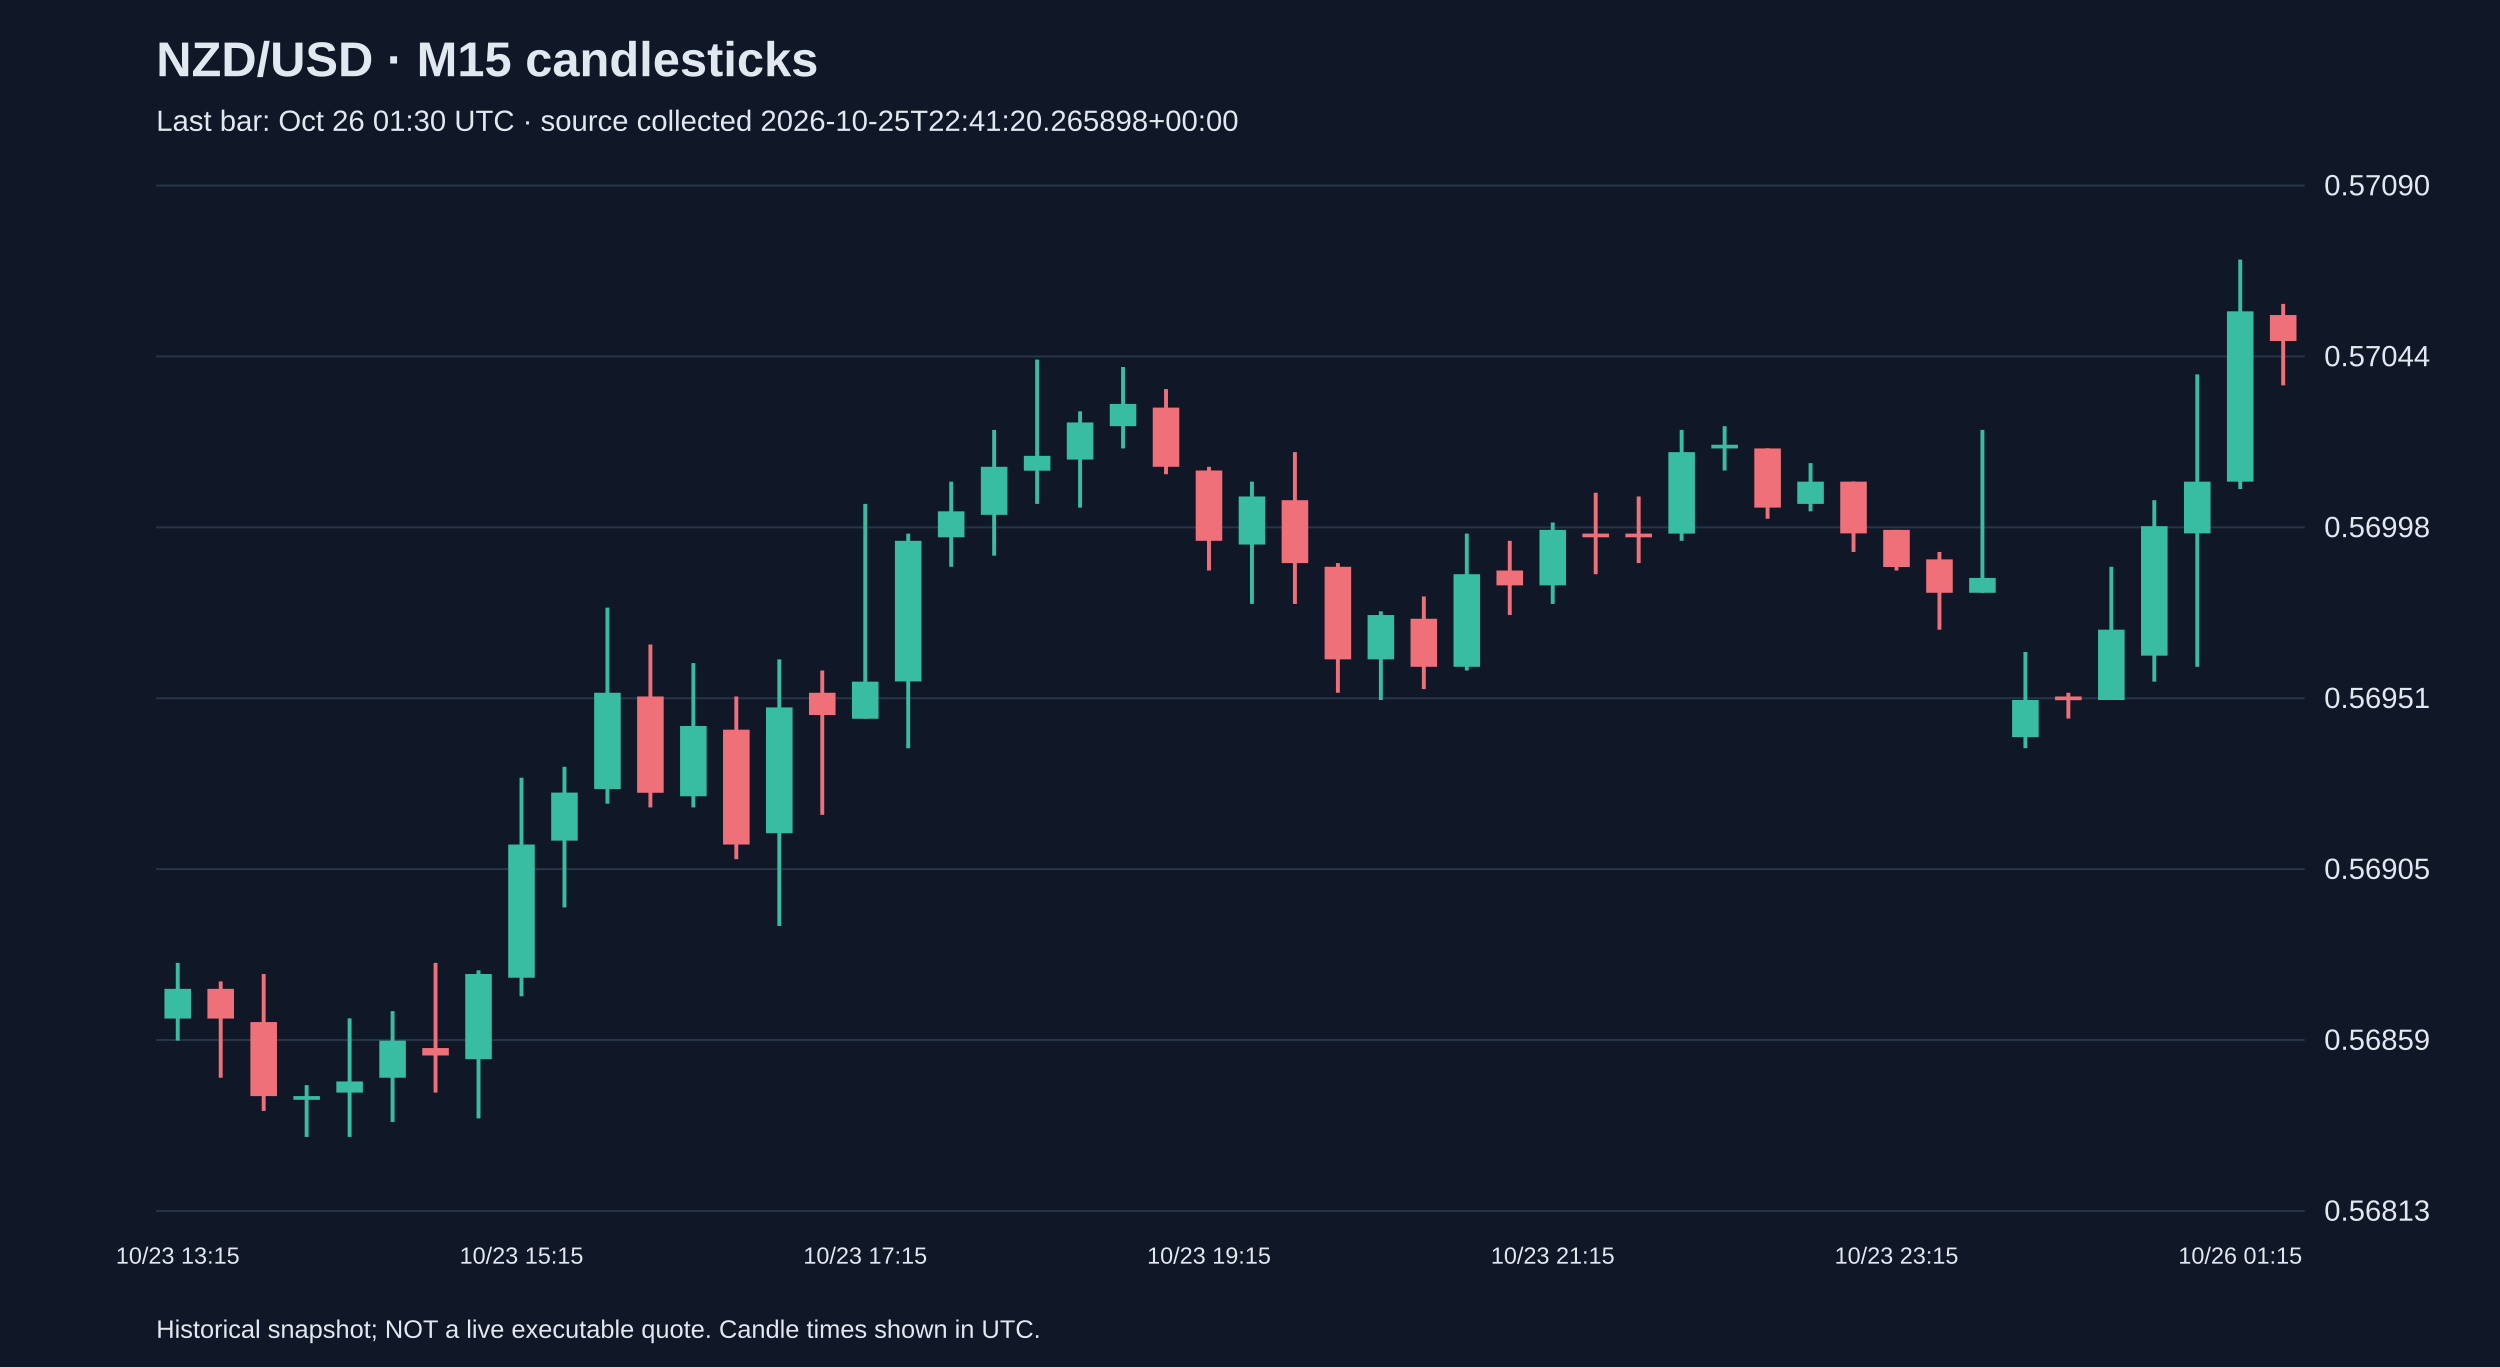
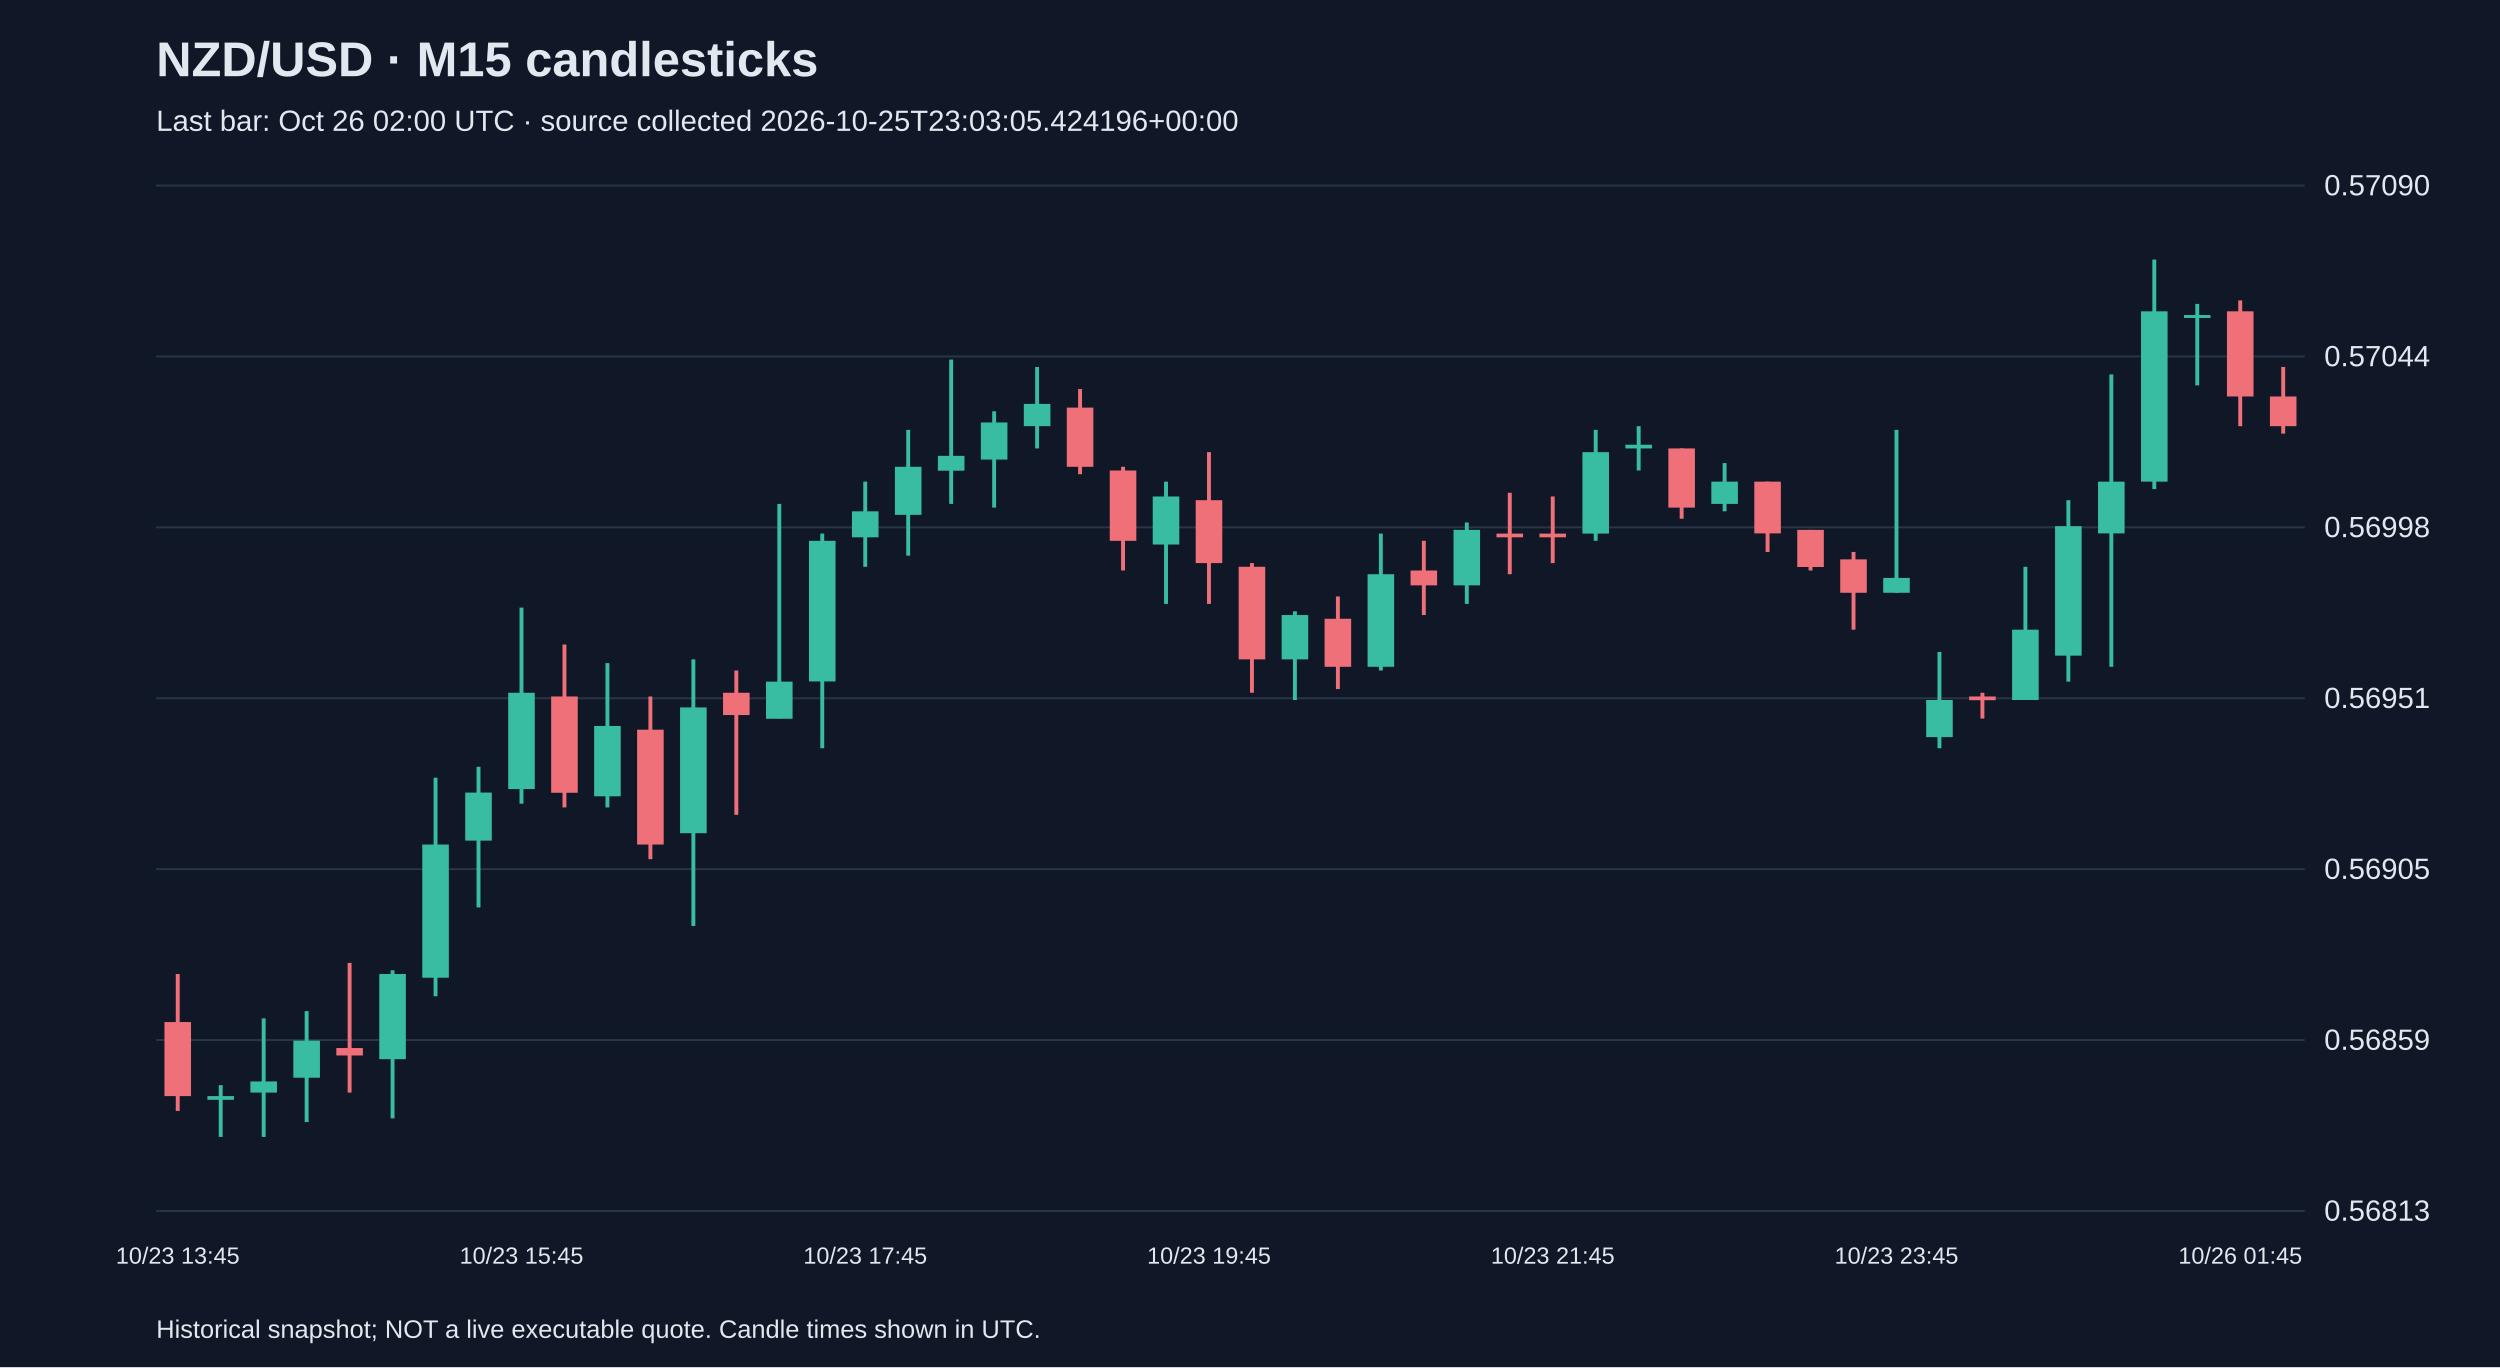
<svg xmlns="http://www.w3.org/2000/svg" viewBox="0 0 1280 700">
  <rect width="100%" height="100%" fill="#101827" />
  <style>text{font-family:Arial,sans-serif;fill:#e2e8f0}</style>
  <text x="80" y="39" font-size="25" font-weight="bold">NZD/USD · M15 candlesticks</text>
-   <text x="80" y="67" font-size="15" fill="#a6b1c5">Last bar: Oct 26 01:30 UTC · source collected 2026-10-25T22:41:20.265898+00:00</text>
+   <text x="80" y="67" font-size="15" fill="#a6b1c5">Last bar: Oct 26 02:00 UTC · source collected 2026-10-25T23:03:05.424196+00:00</text>
  <line x1="80" y1="620.0" x2="1180" y2="620.0" stroke="#283548" />
  <text x="1190" y="625.0" font-size="15">0.56813</text>
  <line x1="80" y1="532.5" x2="1180" y2="532.5" stroke="#283548" />
  <text x="1190" y="537.5" font-size="15">0.56859</text>
  <line x1="80" y1="445.0" x2="1180" y2="445.0" stroke="#283548" />
  <text x="1190" y="450.0" font-size="15">0.56905</text>
  <line x1="80" y1="357.5" x2="1180" y2="357.5" stroke="#283548" />
  <text x="1190" y="362.5" font-size="15">0.56951</text>
  <line x1="80" y1="270.0" x2="1180" y2="270.0" stroke="#283548" />
  <text x="1190" y="275.0" font-size="15">0.56998</text>
  <line x1="80" y1="182.5" x2="1180" y2="182.5" stroke="#283548" />
  <text x="1190" y="187.5" font-size="15">0.57044</text>
  <line x1="80" y1="95.0" x2="1180" y2="95.0" stroke="#283548" />
  <text x="1190" y="100.0" font-size="15">0.57090</text>
-   <line x1="91.0" y1="493.0" x2="91.0" y2="532.8" stroke="#38bca2" stroke-width="2" />
-   <rect x="84.2" y="506.3" width="13.6" height="15.2" fill="#38bca2" />
-   <text x="91.0" y="647" text-anchor="middle" font-size="12">10/23 13:15</text>
-   <line x1="113.0" y1="502.5" x2="113.0" y2="551.8" stroke="#f07079" stroke-width="2" />
-   <rect x="106.2" y="506.3" width="13.6" height="15.2" fill="#f07079" />
-   <line x1="135.0" y1="498.7" x2="135.0" y2="568.8" stroke="#f07079" stroke-width="2" />
-   <rect x="128.2" y="523.3" width="13.6" height="37.9" fill="#f07079" />
-   <line x1="157.0" y1="555.6" x2="157.0" y2="582.1" stroke="#38bca2" stroke-width="2" />
-   <rect x="150.2" y="561.2" width="13.6" height="1.9" fill="#38bca2" />
-   <line x1="179.0" y1="521.4" x2="179.0" y2="582.1" stroke="#38bca2" stroke-width="2" />
-   <rect x="172.2" y="553.7" width="13.6" height="5.7" fill="#38bca2" />
-   <line x1="201.0" y1="517.7" x2="201.0" y2="574.5" stroke="#38bca2" stroke-width="2" />
-   <rect x="194.2" y="532.8" width="13.6" height="19.0" fill="#38bca2" />
-   <line x1="223.0" y1="493.0" x2="223.0" y2="559.4" stroke="#f07079" stroke-width="2" />
-   <rect x="216.2" y="536.6" width="13.6" height="3.8" fill="#f07079" />
-   <line x1="245.0" y1="496.8" x2="245.0" y2="572.6" stroke="#38bca2" stroke-width="2" />
-   <rect x="238.2" y="498.7" width="13.6" height="43.6" fill="#38bca2" />
-   <line x1="267.0" y1="398.2" x2="267.0" y2="510.1" stroke="#38bca2" stroke-width="2" />
-   <rect x="260.2" y="432.4" width="13.6" height="68.2" fill="#38bca2" />
-   <text x="267.0" y="647" text-anchor="middle" font-size="12">10/23 15:15</text>
-   <line x1="289.0" y1="392.6" x2="289.0" y2="464.6" stroke="#38bca2" stroke-width="2" />
-   <rect x="282.2" y="405.8" width="13.6" height="24.6" fill="#38bca2" />
-   <line x1="311.0" y1="311.1" x2="311.0" y2="411.5" stroke="#38bca2" stroke-width="2" />
-   <rect x="304.2" y="354.7" width="13.6" height="49.3" fill="#38bca2" />
-   <line x1="333.0" y1="330.0" x2="333.0" y2="413.4" stroke="#f07079" stroke-width="2" />
-   <rect x="326.2" y="356.6" width="13.6" height="49.3" fill="#f07079" />
-   <line x1="355.0" y1="339.5" x2="355.0" y2="413.4" stroke="#38bca2" stroke-width="2" />
-   <rect x="348.2" y="371.7" width="13.6" height="36.0" fill="#38bca2" />
-   <line x1="377.0" y1="356.6" x2="377.0" y2="439.9" stroke="#f07079" stroke-width="2" />
-   <rect x="370.2" y="373.6" width="13.6" height="58.8" fill="#f07079" />
-   <line x1="399.0" y1="337.6" x2="399.0" y2="474.1" stroke="#38bca2" stroke-width="2" />
-   <rect x="392.2" y="362.2" width="13.6" height="64.4" fill="#38bca2" />
-   <line x1="421.0" y1="343.3" x2="421.0" y2="417.2" stroke="#f07079" stroke-width="2" />
-   <rect x="414.2" y="354.7" width="13.6" height="11.4" fill="#f07079" />
-   <line x1="443.0" y1="258.0" x2="443.0" y2="367.9" stroke="#38bca2" stroke-width="2" />
-   <rect x="436.2" y="349.0" width="13.6" height="19.0" fill="#38bca2" />
-   <text x="443.0" y="647" text-anchor="middle" font-size="12">10/23 17:15</text>
-   <line x1="465.0" y1="273.2" x2="465.0" y2="383.1" stroke="#38bca2" stroke-width="2" />
-   <rect x="458.2" y="276.9" width="13.6" height="72.0" fill="#38bca2" />
-   <line x1="487.0" y1="246.6" x2="487.0" y2="290.2" stroke="#38bca2" stroke-width="2" />
-   <rect x="480.2" y="261.8" width="13.6" height="13.3" fill="#38bca2" />
-   <line x1="509.0" y1="220.1" x2="509.0" y2="284.5" stroke="#38bca2" stroke-width="2" />
-   <rect x="502.2" y="239.0" width="13.6" height="24.6" fill="#38bca2" />
-   <line x1="531.0" y1="184.1" x2="531.0" y2="258.0" stroke="#38bca2" stroke-width="2" />
-   <rect x="524.2" y="233.4" width="13.6" height="7.6" fill="#38bca2" />
-   <line x1="553.0" y1="210.6" x2="553.0" y2="259.9" stroke="#38bca2" stroke-width="2" />
-   <rect x="546.2" y="216.3" width="13.6" height="19.0" fill="#38bca2" />
-   <line x1="575.0" y1="187.9" x2="575.0" y2="229.6" stroke="#38bca2" stroke-width="2" />
-   <rect x="568.2" y="206.8" width="13.6" height="11.4" fill="#38bca2" />
-   <line x1="597.0" y1="199.2" x2="597.0" y2="242.8" stroke="#f07079" stroke-width="2" />
-   <rect x="590.2" y="208.7" width="13.6" height="30.3" fill="#f07079" />
-   <line x1="619.0" y1="239.0" x2="619.0" y2="292.1" stroke="#f07079" stroke-width="2" />
-   <rect x="612.2" y="240.9" width="13.6" height="36.0" fill="#f07079" />
-   <text x="619.0" y="647" text-anchor="middle" font-size="12">10/23 19:15</text>
-   <line x1="641.0" y1="246.6" x2="641.0" y2="309.2" stroke="#38bca2" stroke-width="2" />
-   <rect x="634.2" y="254.2" width="13.6" height="24.6" fill="#38bca2" />
-   <line x1="663.0" y1="231.5" x2="663.0" y2="309.2" stroke="#f07079" stroke-width="2" />
-   <rect x="656.2" y="256.1" width="13.6" height="32.2" fill="#f07079" />
-   <line x1="685.0" y1="288.3" x2="685.0" y2="354.7" stroke="#f07079" stroke-width="2" />
-   <rect x="678.2" y="290.2" width="13.6" height="47.4" fill="#f07079" />
-   <line x1="707.0" y1="313.0" x2="707.0" y2="358.4" stroke="#38bca2" stroke-width="2" />
-   <rect x="700.2" y="314.9" width="13.6" height="22.7" fill="#38bca2" />
-   <line x1="729.0" y1="305.4" x2="729.0" y2="352.8" stroke="#f07079" stroke-width="2" />
-   <rect x="722.2" y="316.8" width="13.6" height="24.6" fill="#f07079" />
-   <line x1="751.0" y1="273.2" x2="751.0" y2="343.3" stroke="#38bca2" stroke-width="2" />
-   <rect x="744.2" y="294.0" width="13.6" height="47.4" fill="#38bca2" />
-   <line x1="773.0" y1="276.9" x2="773.0" y2="314.9" stroke="#f07079" stroke-width="2" />
-   <rect x="766.2" y="292.1" width="13.6" height="7.6" fill="#f07079" />
-   <line x1="795.0" y1="267.5" x2="795.0" y2="309.2" stroke="#38bca2" stroke-width="2" />
-   <rect x="788.2" y="271.3" width="13.6" height="28.4" fill="#38bca2" />
-   <text x="795.0" y="647" text-anchor="middle" font-size="12">10/23 21:15</text>
-   <line x1="817.0" y1="252.3" x2="817.0" y2="294.0" stroke="#f07079" stroke-width="2" />
-   <rect x="810.2" y="273.2" width="13.6" height="1.9" fill="#f07079" />
-   <line x1="839.0" y1="254.2" x2="839.0" y2="288.3" stroke="#f07079" stroke-width="2" />
-   <rect x="832.2" y="273.2" width="13.6" height="1.9" fill="#f07079" />
-   <line x1="861.0" y1="220.1" x2="861.0" y2="276.9" stroke="#38bca2" stroke-width="2" />
-   <rect x="854.2" y="231.5" width="13.6" height="41.7" fill="#38bca2" />
-   <line x1="883.0" y1="218.2" x2="883.0" y2="240.9" stroke="#38bca2" stroke-width="2" />
-   <rect x="876.2" y="227.7" width="13.6" height="1.9" fill="#38bca2" />
-   <line x1="905.0" y1="229.6" x2="905.0" y2="265.6" stroke="#f07079" stroke-width="2" />
-   <rect x="898.2" y="229.6" width="13.6" height="30.3" fill="#f07079" />
-   <line x1="927.0" y1="237.1" x2="927.0" y2="261.8" stroke="#38bca2" stroke-width="2" />
-   <rect x="920.2" y="246.6" width="13.6" height="11.4" fill="#38bca2" />
-   <line x1="949.0" y1="246.6" x2="949.0" y2="282.6" stroke="#f07079" stroke-width="2" />
-   <rect x="942.2" y="246.6" width="13.6" height="26.5" fill="#f07079" />
-   <line x1="971.0" y1="271.3" x2="971.0" y2="292.1" stroke="#f07079" stroke-width="2" />
-   <rect x="964.2" y="271.3" width="13.6" height="19.0" fill="#f07079" />
-   <text x="971.0" y="647" text-anchor="middle" font-size="12">10/23 23:15</text>
-   <line x1="993.0" y1="282.6" x2="993.0" y2="322.4" stroke="#f07079" stroke-width="2" />
-   <rect x="986.2" y="286.4" width="13.6" height="17.1" fill="#f07079" />
-   <line x1="1015.0" y1="220.1" x2="1015.0" y2="303.5" stroke="#38bca2" stroke-width="2" />
-   <rect x="1008.2" y="295.9" width="13.6" height="7.6" fill="#38bca2" />
-   <line x1="1037.0" y1="333.8" x2="1037.0" y2="383.1" stroke="#38bca2" stroke-width="2" />
-   <rect x="1030.2" y="358.4" width="13.6" height="19.0" fill="#38bca2" />
-   <line x1="1059.0" y1="354.7" x2="1059.0" y2="367.9" stroke="#f07079" stroke-width="2" />
-   <rect x="1052.2" y="356.6" width="13.6" height="1.9" fill="#f07079" />
-   <line x1="1081.0" y1="290.2" x2="1081.0" y2="358.4" stroke="#38bca2" stroke-width="2" />
-   <rect x="1074.2" y="322.4" width="13.6" height="36.0" fill="#38bca2" />
-   <line x1="1103.0" y1="256.1" x2="1103.0" y2="349.0" stroke="#38bca2" stroke-width="2" />
-   <rect x="1096.2" y="269.4" width="13.6" height="66.3" fill="#38bca2" />
-   <line x1="1125.0" y1="191.7" x2="1125.0" y2="341.4" stroke="#38bca2" stroke-width="2" />
-   <rect x="1118.2" y="246.6" width="13.6" height="26.5" fill="#38bca2" />
-   <line x1="1147.0" y1="132.9" x2="1147.0" y2="250.4" stroke="#38bca2" stroke-width="2" />
-   <rect x="1140.2" y="159.4" width="13.6" height="87.2" fill="#38bca2" />
-   <text x="1147.0" y="647" text-anchor="middle" font-size="12">10/26 01:15</text>
-   <line x1="1169.0" y1="155.6" x2="1169.0" y2="197.3" stroke="#f07079" stroke-width="2" />
-   <rect x="1162.2" y="161.3" width="13.6" height="13.3" fill="#f07079" />
+   <line x1="91.0" y1="498.7" x2="91.0" y2="568.8" stroke="#f07079" stroke-width="2" />
+   <rect x="84.2" y="523.3" width="13.6" height="37.9" fill="#f07079" />
+   <text x="91.0" y="647" text-anchor="middle" font-size="12">10/23 13:45</text>
+   <line x1="113.0" y1="555.6" x2="113.0" y2="582.1" stroke="#38bca2" stroke-width="2" />
+   <rect x="106.2" y="561.2" width="13.6" height="1.9" fill="#38bca2" />
+   <line x1="135.0" y1="521.4" x2="135.0" y2="582.1" stroke="#38bca2" stroke-width="2" />
+   <rect x="128.2" y="553.7" width="13.6" height="5.7" fill="#38bca2" />
+   <line x1="157.0" y1="517.7" x2="157.0" y2="574.5" stroke="#38bca2" stroke-width="2" />
+   <rect x="150.2" y="532.8" width="13.6" height="19.0" fill="#38bca2" />
+   <line x1="179.0" y1="493.0" x2="179.0" y2="559.4" stroke="#f07079" stroke-width="2" />
+   <rect x="172.2" y="536.6" width="13.6" height="3.8" fill="#f07079" />
+   <line x1="201.0" y1="496.8" x2="201.0" y2="572.6" stroke="#38bca2" stroke-width="2" />
+   <rect x="194.2" y="498.7" width="13.6" height="43.6" fill="#38bca2" />
+   <line x1="223.0" y1="398.2" x2="223.0" y2="510.1" stroke="#38bca2" stroke-width="2" />
+   <rect x="216.2" y="432.4" width="13.6" height="68.2" fill="#38bca2" />
+   <line x1="245.0" y1="392.6" x2="245.0" y2="464.6" stroke="#38bca2" stroke-width="2" />
+   <rect x="238.2" y="405.8" width="13.6" height="24.6" fill="#38bca2" />
+   <line x1="267.0" y1="311.1" x2="267.0" y2="411.5" stroke="#38bca2" stroke-width="2" />
+   <rect x="260.2" y="354.7" width="13.6" height="49.3" fill="#38bca2" />
+   <text x="267.0" y="647" text-anchor="middle" font-size="12">10/23 15:45</text>
+   <line x1="289.0" y1="330.0" x2="289.0" y2="413.4" stroke="#f07079" stroke-width="2" />
+   <rect x="282.2" y="356.6" width="13.6" height="49.3" fill="#f07079" />
+   <line x1="311.0" y1="339.5" x2="311.0" y2="413.4" stroke="#38bca2" stroke-width="2" />
+   <rect x="304.2" y="371.7" width="13.6" height="36.0" fill="#38bca2" />
+   <line x1="333.0" y1="356.6" x2="333.0" y2="439.9" stroke="#f07079" stroke-width="2" />
+   <rect x="326.2" y="373.6" width="13.6" height="58.8" fill="#f07079" />
+   <line x1="355.0" y1="337.6" x2="355.0" y2="474.1" stroke="#38bca2" stroke-width="2" />
+   <rect x="348.2" y="362.2" width="13.6" height="64.4" fill="#38bca2" />
+   <line x1="377.0" y1="343.3" x2="377.0" y2="417.2" stroke="#f07079" stroke-width="2" />
+   <rect x="370.2" y="354.7" width="13.6" height="11.4" fill="#f07079" />
+   <line x1="399.0" y1="258.0" x2="399.0" y2="367.9" stroke="#38bca2" stroke-width="2" />
+   <rect x="392.2" y="349.0" width="13.6" height="19.0" fill="#38bca2" />
+   <line x1="421.0" y1="273.2" x2="421.0" y2="383.1" stroke="#38bca2" stroke-width="2" />
+   <rect x="414.2" y="276.9" width="13.6" height="72.0" fill="#38bca2" />
+   <line x1="443.0" y1="246.6" x2="443.0" y2="290.2" stroke="#38bca2" stroke-width="2" />
+   <rect x="436.2" y="261.8" width="13.6" height="13.3" fill="#38bca2" />
+   <text x="443.0" y="647" text-anchor="middle" font-size="12">10/23 17:45</text>
+   <line x1="465.0" y1="220.1" x2="465.0" y2="284.5" stroke="#38bca2" stroke-width="2" />
+   <rect x="458.2" y="239.0" width="13.6" height="24.6" fill="#38bca2" />
+   <line x1="487.0" y1="184.1" x2="487.0" y2="258.0" stroke="#38bca2" stroke-width="2" />
+   <rect x="480.2" y="233.4" width="13.6" height="7.6" fill="#38bca2" />
+   <line x1="509.0" y1="210.6" x2="509.0" y2="259.9" stroke="#38bca2" stroke-width="2" />
+   <rect x="502.2" y="216.3" width="13.6" height="19.0" fill="#38bca2" />
+   <line x1="531.0" y1="187.9" x2="531.0" y2="229.6" stroke="#38bca2" stroke-width="2" />
+   <rect x="524.2" y="206.8" width="13.6" height="11.4" fill="#38bca2" />
+   <line x1="553.0" y1="199.2" x2="553.0" y2="242.8" stroke="#f07079" stroke-width="2" />
+   <rect x="546.2" y="208.7" width="13.6" height="30.3" fill="#f07079" />
+   <line x1="575.0" y1="239.0" x2="575.0" y2="292.1" stroke="#f07079" stroke-width="2" />
+   <rect x="568.2" y="240.9" width="13.6" height="36.0" fill="#f07079" />
+   <line x1="597.0" y1="246.6" x2="597.0" y2="309.2" stroke="#38bca2" stroke-width="2" />
+   <rect x="590.2" y="254.2" width="13.6" height="24.6" fill="#38bca2" />
+   <line x1="619.0" y1="231.5" x2="619.0" y2="309.2" stroke="#f07079" stroke-width="2" />
+   <rect x="612.2" y="256.1" width="13.6" height="32.2" fill="#f07079" />
+   <text x="619.0" y="647" text-anchor="middle" font-size="12">10/23 19:45</text>
+   <line x1="641.0" y1="288.3" x2="641.0" y2="354.7" stroke="#f07079" stroke-width="2" />
+   <rect x="634.2" y="290.2" width="13.6" height="47.4" fill="#f07079" />
+   <line x1="663.0" y1="313.0" x2="663.0" y2="358.4" stroke="#38bca2" stroke-width="2" />
+   <rect x="656.2" y="314.9" width="13.6" height="22.7" fill="#38bca2" />
+   <line x1="685.0" y1="305.4" x2="685.0" y2="352.8" stroke="#f07079" stroke-width="2" />
+   <rect x="678.2" y="316.8" width="13.6" height="24.6" fill="#f07079" />
+   <line x1="707.0" y1="273.2" x2="707.0" y2="343.3" stroke="#38bca2" stroke-width="2" />
+   <rect x="700.2" y="294.0" width="13.6" height="47.4" fill="#38bca2" />
+   <line x1="729.0" y1="276.9" x2="729.0" y2="314.9" stroke="#f07079" stroke-width="2" />
+   <rect x="722.2" y="292.1" width="13.6" height="7.6" fill="#f07079" />
+   <line x1="751.0" y1="267.5" x2="751.0" y2="309.2" stroke="#38bca2" stroke-width="2" />
+   <rect x="744.2" y="271.3" width="13.6" height="28.4" fill="#38bca2" />
+   <line x1="773.0" y1="252.3" x2="773.0" y2="294.0" stroke="#f07079" stroke-width="2" />
+   <rect x="766.2" y="273.2" width="13.6" height="1.9" fill="#f07079" />
+   <line x1="795.0" y1="254.2" x2="795.0" y2="288.3" stroke="#f07079" stroke-width="2" />
+   <rect x="788.2" y="273.2" width="13.6" height="1.9" fill="#f07079" />
+   <text x="795.0" y="647" text-anchor="middle" font-size="12">10/23 21:45</text>
+   <line x1="817.0" y1="220.1" x2="817.0" y2="276.9" stroke="#38bca2" stroke-width="2" />
+   <rect x="810.2" y="231.5" width="13.6" height="41.7" fill="#38bca2" />
+   <line x1="839.0" y1="218.2" x2="839.0" y2="240.9" stroke="#38bca2" stroke-width="2" />
+   <rect x="832.2" y="227.7" width="13.6" height="1.9" fill="#38bca2" />
+   <line x1="861.0" y1="229.6" x2="861.0" y2="265.6" stroke="#f07079" stroke-width="2" />
+   <rect x="854.2" y="229.6" width="13.6" height="30.3" fill="#f07079" />
+   <line x1="883.0" y1="237.1" x2="883.0" y2="261.8" stroke="#38bca2" stroke-width="2" />
+   <rect x="876.2" y="246.6" width="13.6" height="11.4" fill="#38bca2" />
+   <line x1="905.0" y1="246.6" x2="905.0" y2="282.6" stroke="#f07079" stroke-width="2" />
+   <rect x="898.2" y="246.6" width="13.6" height="26.5" fill="#f07079" />
+   <line x1="927.0" y1="271.3" x2="927.0" y2="292.1" stroke="#f07079" stroke-width="2" />
+   <rect x="920.2" y="271.3" width="13.6" height="19.0" fill="#f07079" />
+   <line x1="949.0" y1="282.6" x2="949.0" y2="322.4" stroke="#f07079" stroke-width="2" />
+   <rect x="942.2" y="286.4" width="13.6" height="17.1" fill="#f07079" />
+   <line x1="971.0" y1="220.1" x2="971.0" y2="303.5" stroke="#38bca2" stroke-width="2" />
+   <rect x="964.2" y="295.9" width="13.6" height="7.6" fill="#38bca2" />
+   <text x="971.0" y="647" text-anchor="middle" font-size="12">10/23 23:45</text>
+   <line x1="993.0" y1="333.8" x2="993.0" y2="383.1" stroke="#38bca2" stroke-width="2" />
+   <rect x="986.2" y="358.4" width="13.6" height="19.0" fill="#38bca2" />
+   <line x1="1015.0" y1="354.7" x2="1015.0" y2="367.9" stroke="#f07079" stroke-width="2" />
+   <rect x="1008.2" y="356.6" width="13.6" height="1.9" fill="#f07079" />
+   <line x1="1037.0" y1="290.2" x2="1037.0" y2="358.4" stroke="#38bca2" stroke-width="2" />
+   <rect x="1030.2" y="322.4" width="13.6" height="36.0" fill="#38bca2" />
+   <line x1="1059.0" y1="256.1" x2="1059.0" y2="349.0" stroke="#38bca2" stroke-width="2" />
+   <rect x="1052.2" y="269.4" width="13.6" height="66.3" fill="#38bca2" />
+   <line x1="1081.0" y1="191.7" x2="1081.0" y2="341.4" stroke="#38bca2" stroke-width="2" />
+   <rect x="1074.2" y="246.6" width="13.6" height="26.5" fill="#38bca2" />
+   <line x1="1103.0" y1="132.9" x2="1103.0" y2="250.4" stroke="#38bca2" stroke-width="2" />
+   <rect x="1096.2" y="159.4" width="13.6" height="87.2" fill="#38bca2" />
+   <line x1="1125.0" y1="155.6" x2="1125.0" y2="197.3" stroke="#38bca2" stroke-width="2" />
+   <rect x="1118.2" y="161.3" width="13.6" height="1.5" fill="#38bca2" />
+   <line x1="1147.0" y1="153.8" x2="1147.0" y2="218.2" stroke="#f07079" stroke-width="2" />
+   <rect x="1140.2" y="159.4" width="13.6" height="43.6" fill="#f07079" />
+   <text x="1147.0" y="647" text-anchor="middle" font-size="12">10/26 01:45</text>
+   <line x1="1169.0" y1="187.9" x2="1169.0" y2="222.0" stroke="#f07079" stroke-width="2" />
+   <rect x="1162.2" y="203.0" width="13.6" height="15.2" fill="#f07079" />
  <text x="80" y="685" font-size="13">Historical snapshot; NOT a live executable quote. Candle times shown in UTC.</text>
</svg>
